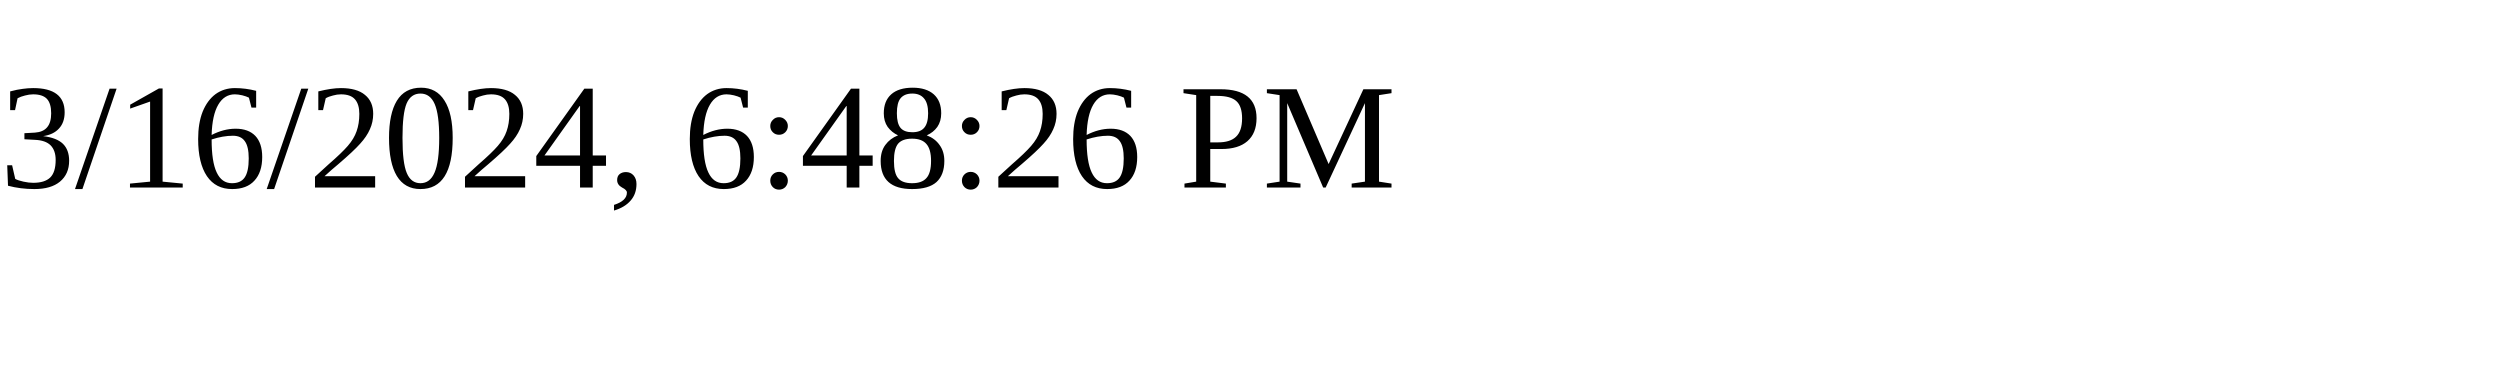
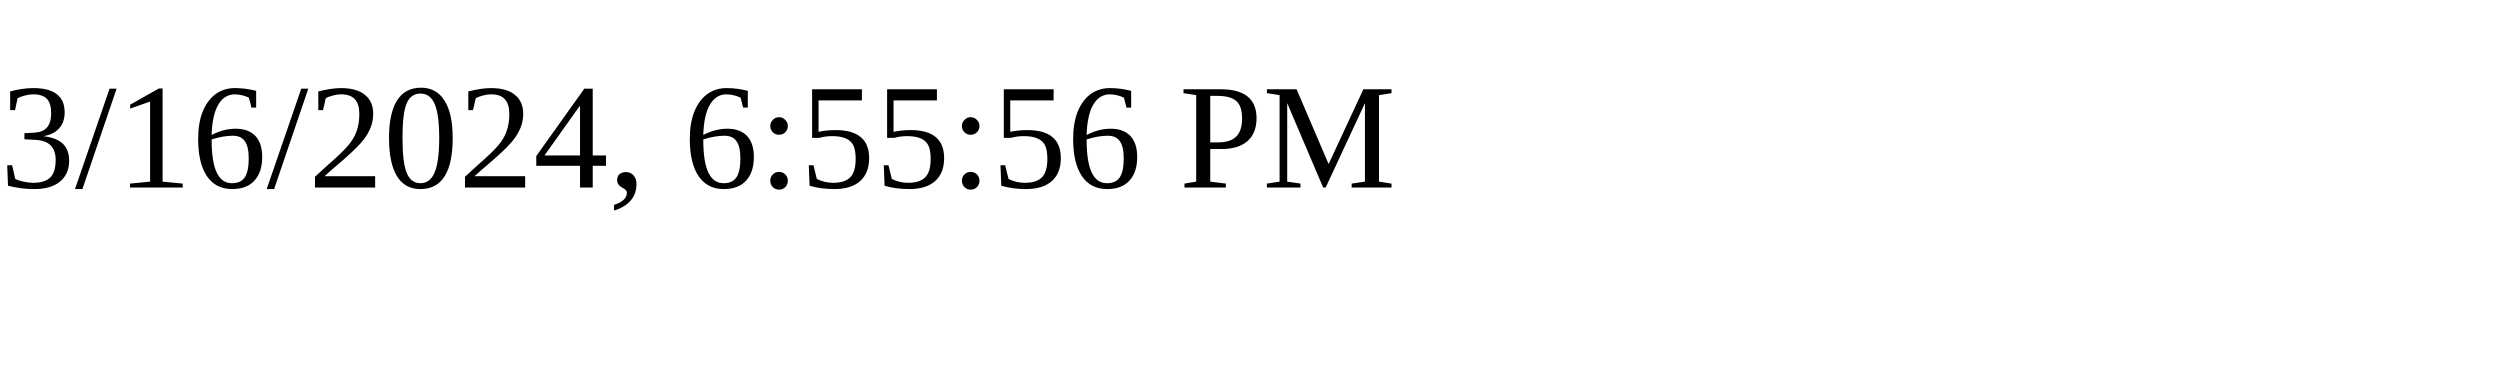
<svg xmlns="http://www.w3.org/2000/svg" height="30" width="200">
-   <text x="0" y="15">3/16/2024, 6:48:26 PM</text>
+   <text x="0" y="15">3/16/2024, 6:55:56 PM</text>
</svg>
